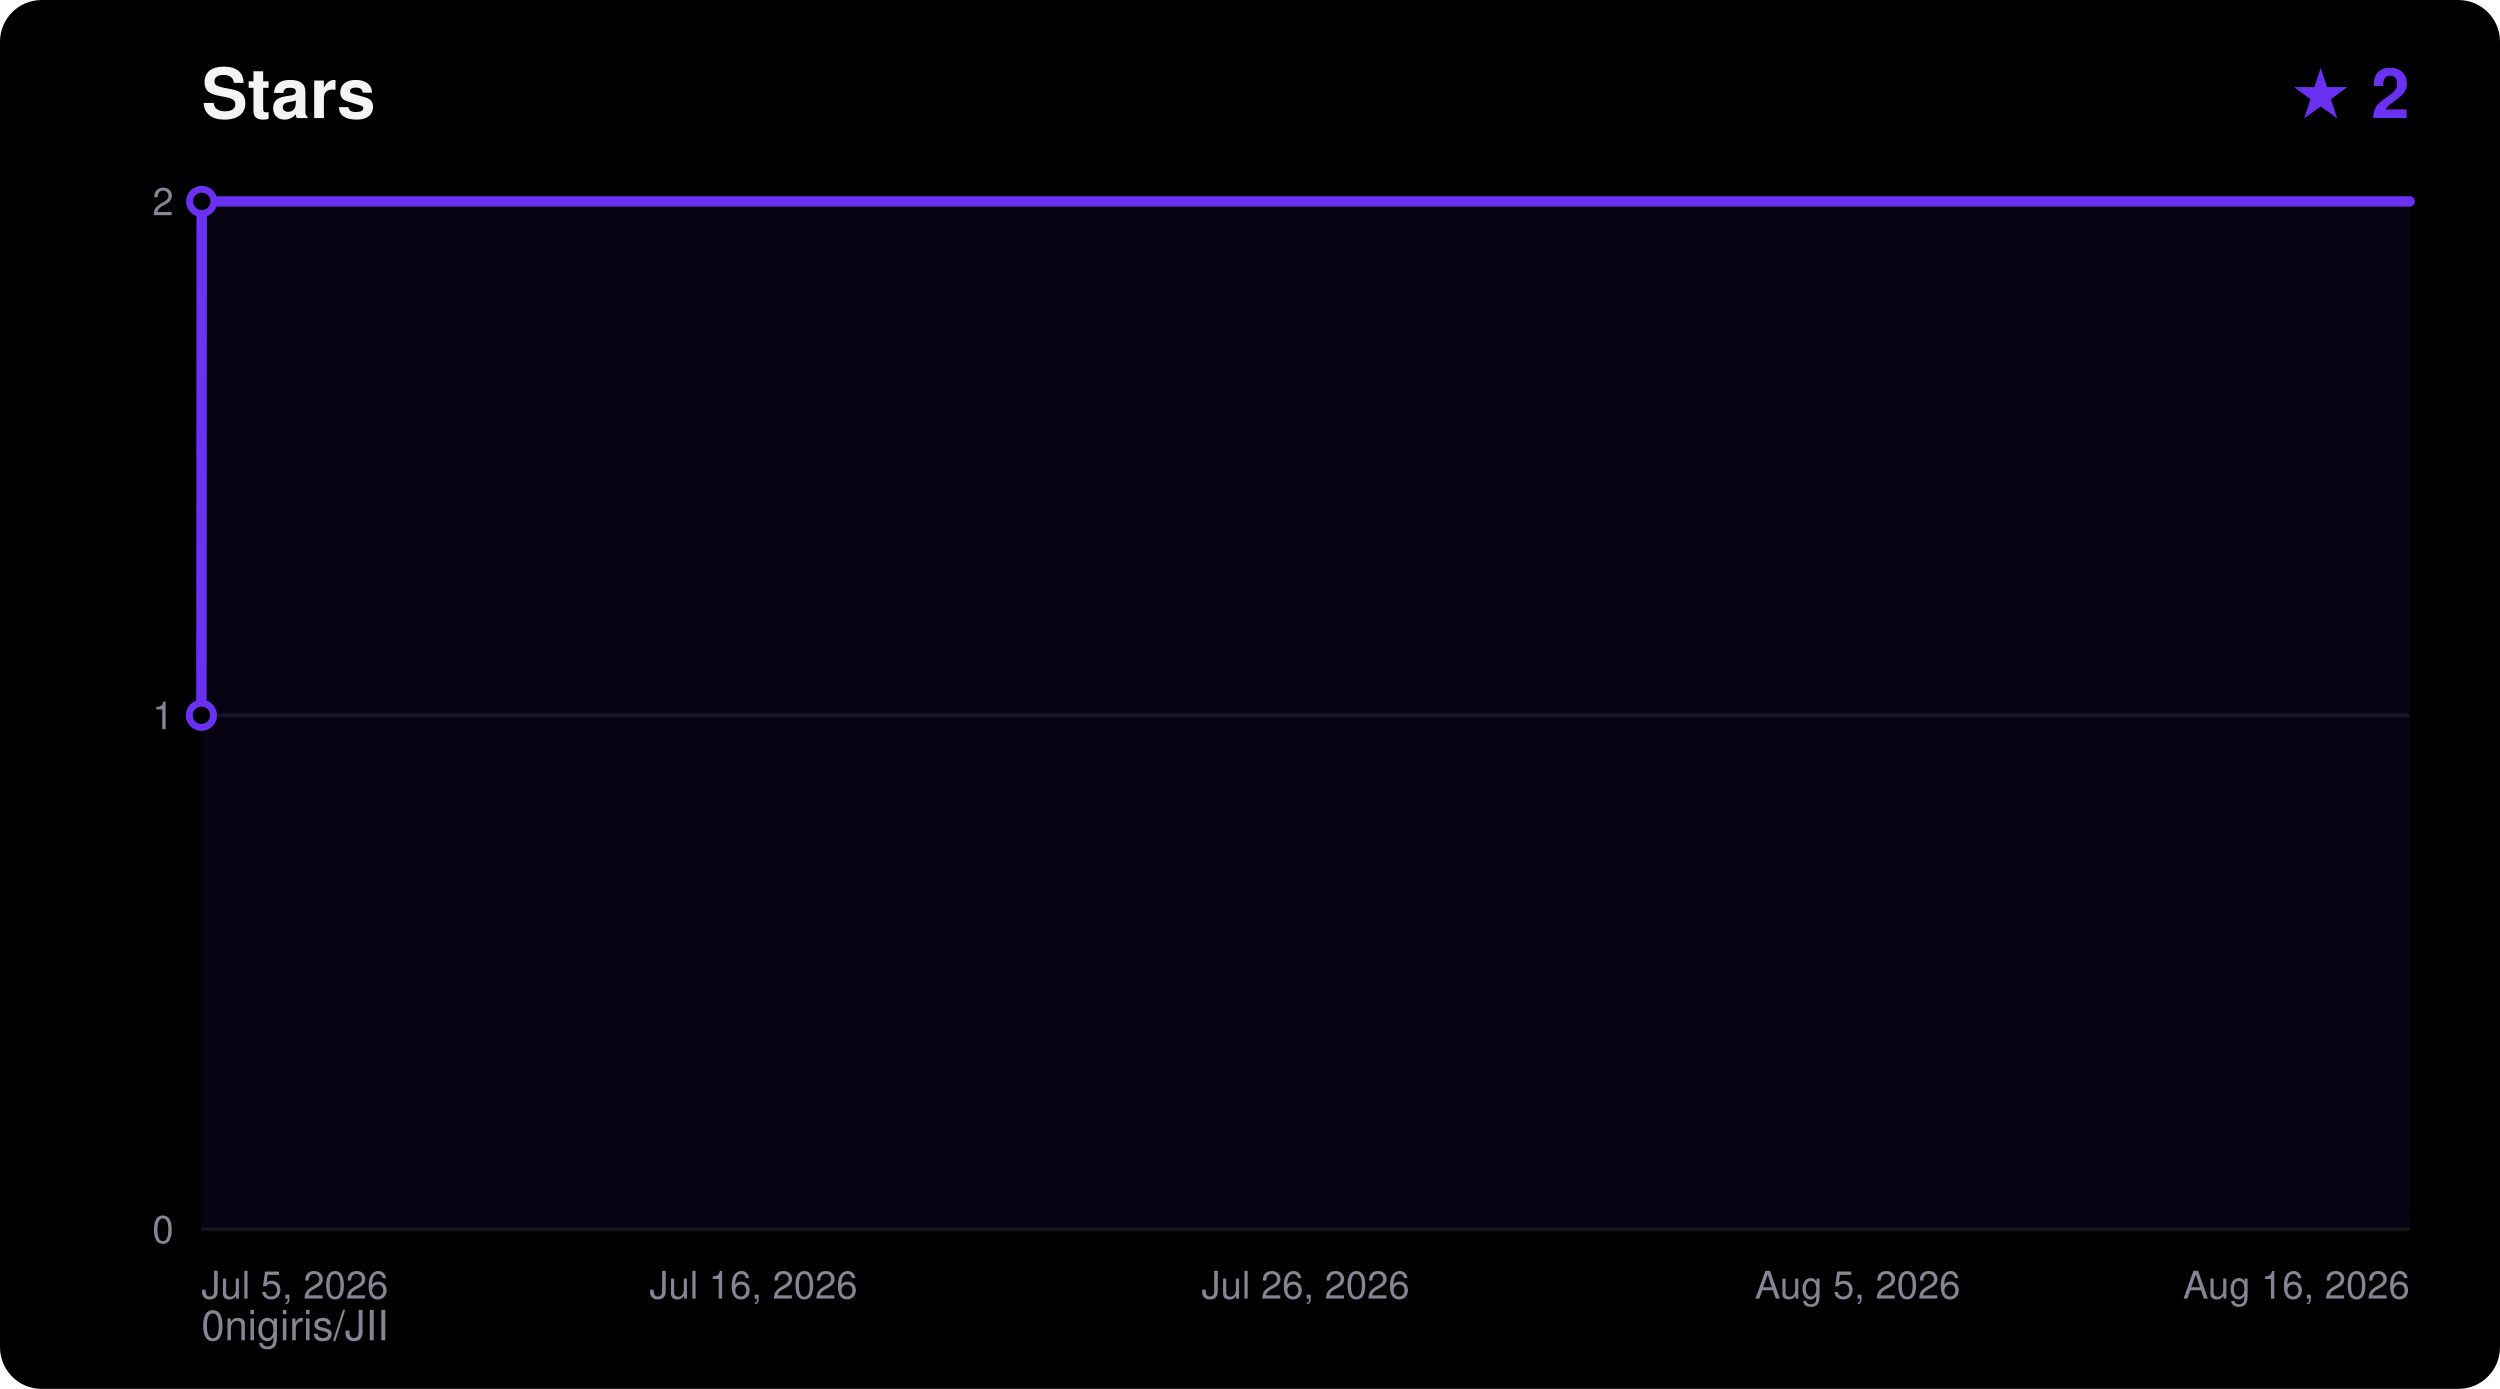
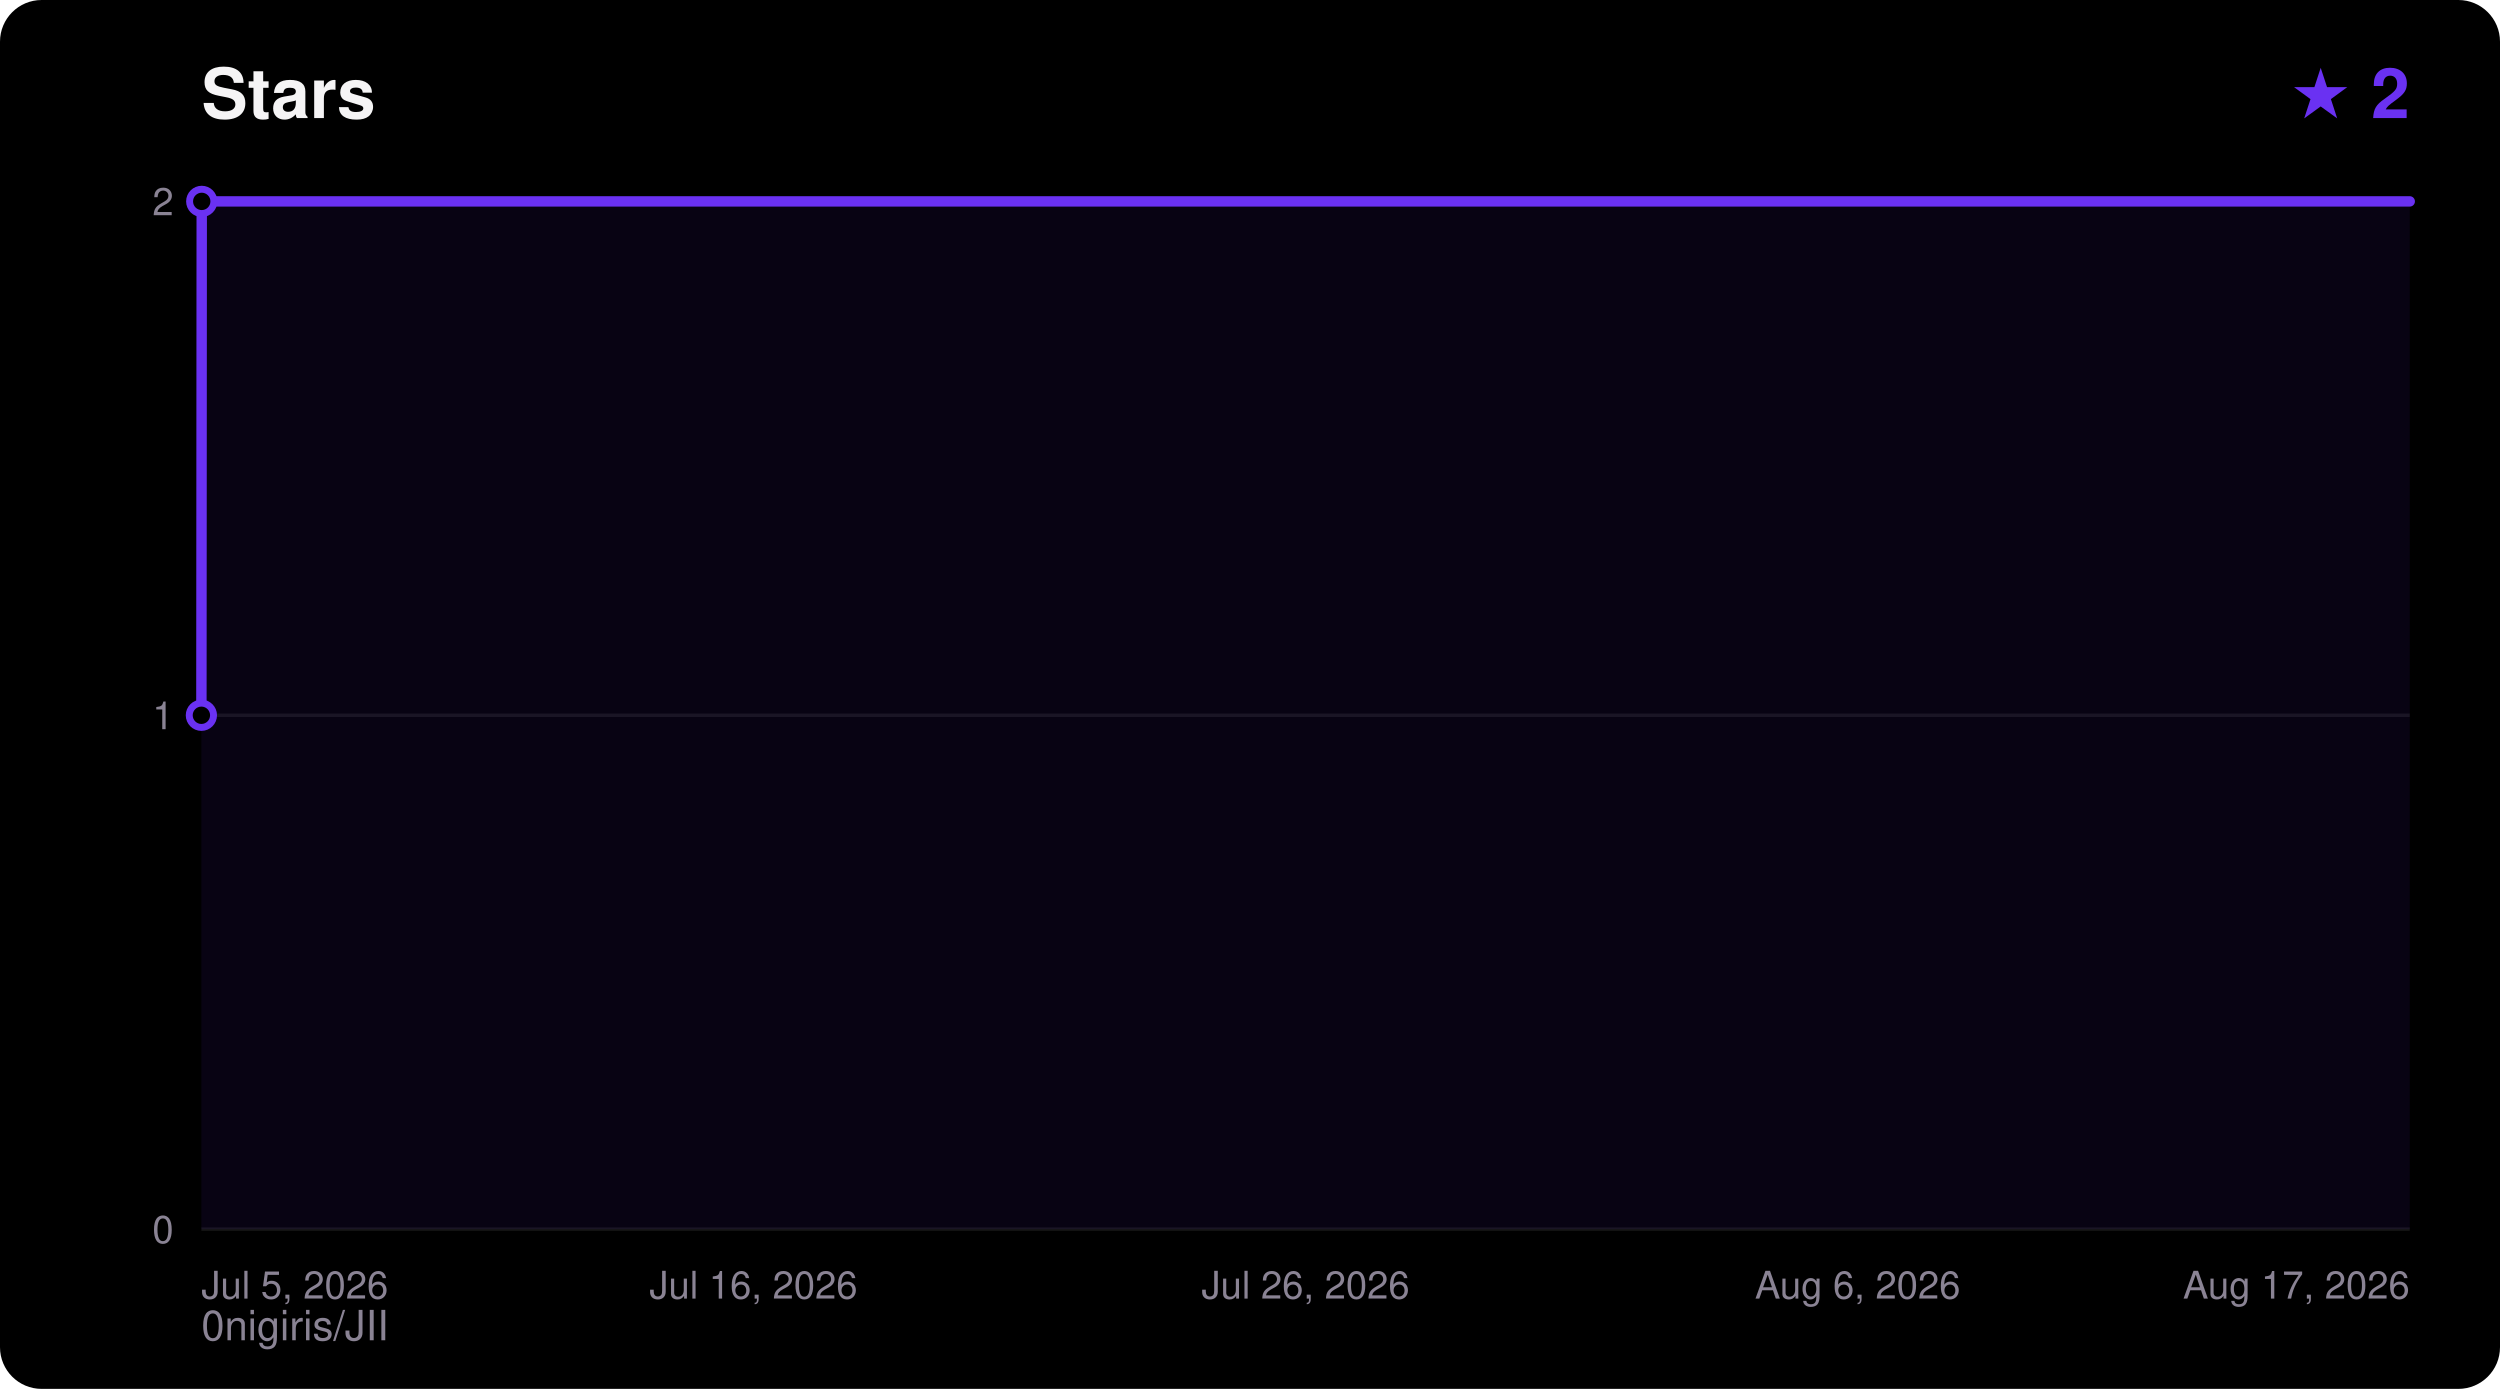
<svg xmlns="http://www.w3.org/2000/svg" width="720" height="400" viewBox="0 0 720 400" font-family="ui-sans-serif,Segoe UI,Helvetica,Arial,sans-serif">
  <rect width="720" height="400" rx="12" fill="#000000" />
  <text x="58" y="34" fill="#F5F4F5" font-size="20" font-weight="700">Stars</text>
  <text x="694" y="34" fill="#6A31F2" font-size="20" font-weight="700" text-anchor="end">★ 2</text>
  <text x="58" y="386" fill="#8A8394" font-size="12">0nigiris/JII</text>
  <line x1="58" y1="354.0" x2="694" y2="354.0" stroke="#FFFFFF14" stroke-width="1" />
  <text x="50" y="358.0" fill="#8A8394" font-size="11" text-anchor="end">0</text>
  <line x1="58" y1="206.0" x2="694" y2="206.0" stroke="#FFFFFF14" stroke-width="1" />
  <text x="50" y="210.0" fill="#8A8394" font-size="11" text-anchor="end">1</text>
  <line x1="58" y1="58.0" x2="694" y2="58.0" stroke="#FFFFFF14" stroke-width="1" />
  <text x="50" y="62.0" fill="#8A8394" font-size="11" text-anchor="end">2</text>
  <text x="58.0" y="374.0" fill="#8A8394" font-size="11" text-anchor="start">Jul 5, 2026</text>
  <text x="217.0" y="374.0" fill="#8A8394" font-size="11" text-anchor="middle">Jul 16, 2026</text>
  <text x="376.0" y="374.0" fill="#8A8394" font-size="11" text-anchor="middle">Jul 26, 2026</text>
-   <text x="535.0" y="374.0" fill="#8A8394" font-size="11" text-anchor="middle">Aug 5, 2026</text>
-   <text x="694.0" y="374.0" fill="#8A8394" font-size="11" text-anchor="end">Aug 16, 2026</text>
+   <text x="535.0" y="374.0" fill="#8A8394" font-size="11" text-anchor="middle">Aug 6, 2026</text>
+   <text x="694.0" y="374.0" fill="#8A8394" font-size="11" text-anchor="end">Aug 17, 2026</text>
  <polygon points="58.0,354.0 58.0,206.0 58.1,58.0 694.0,58.0 694.0,354.0" fill="#6A31F2" fill-opacity="0.08" />
  <polyline points="58.0,206.0 58.1,58.0 694.0,58.0" fill="none" stroke="#6A31F2" stroke-width="3" stroke-linejoin="round" stroke-linecap="round" />
  <circle cx="58.0" cy="206.0" r="3.5" fill="#000000" stroke="#6A31F2" stroke-width="2" />
  <circle cx="58.1" cy="58.0" r="3.5" fill="#000000" stroke="#6A31F2" stroke-width="2" />
</svg>
